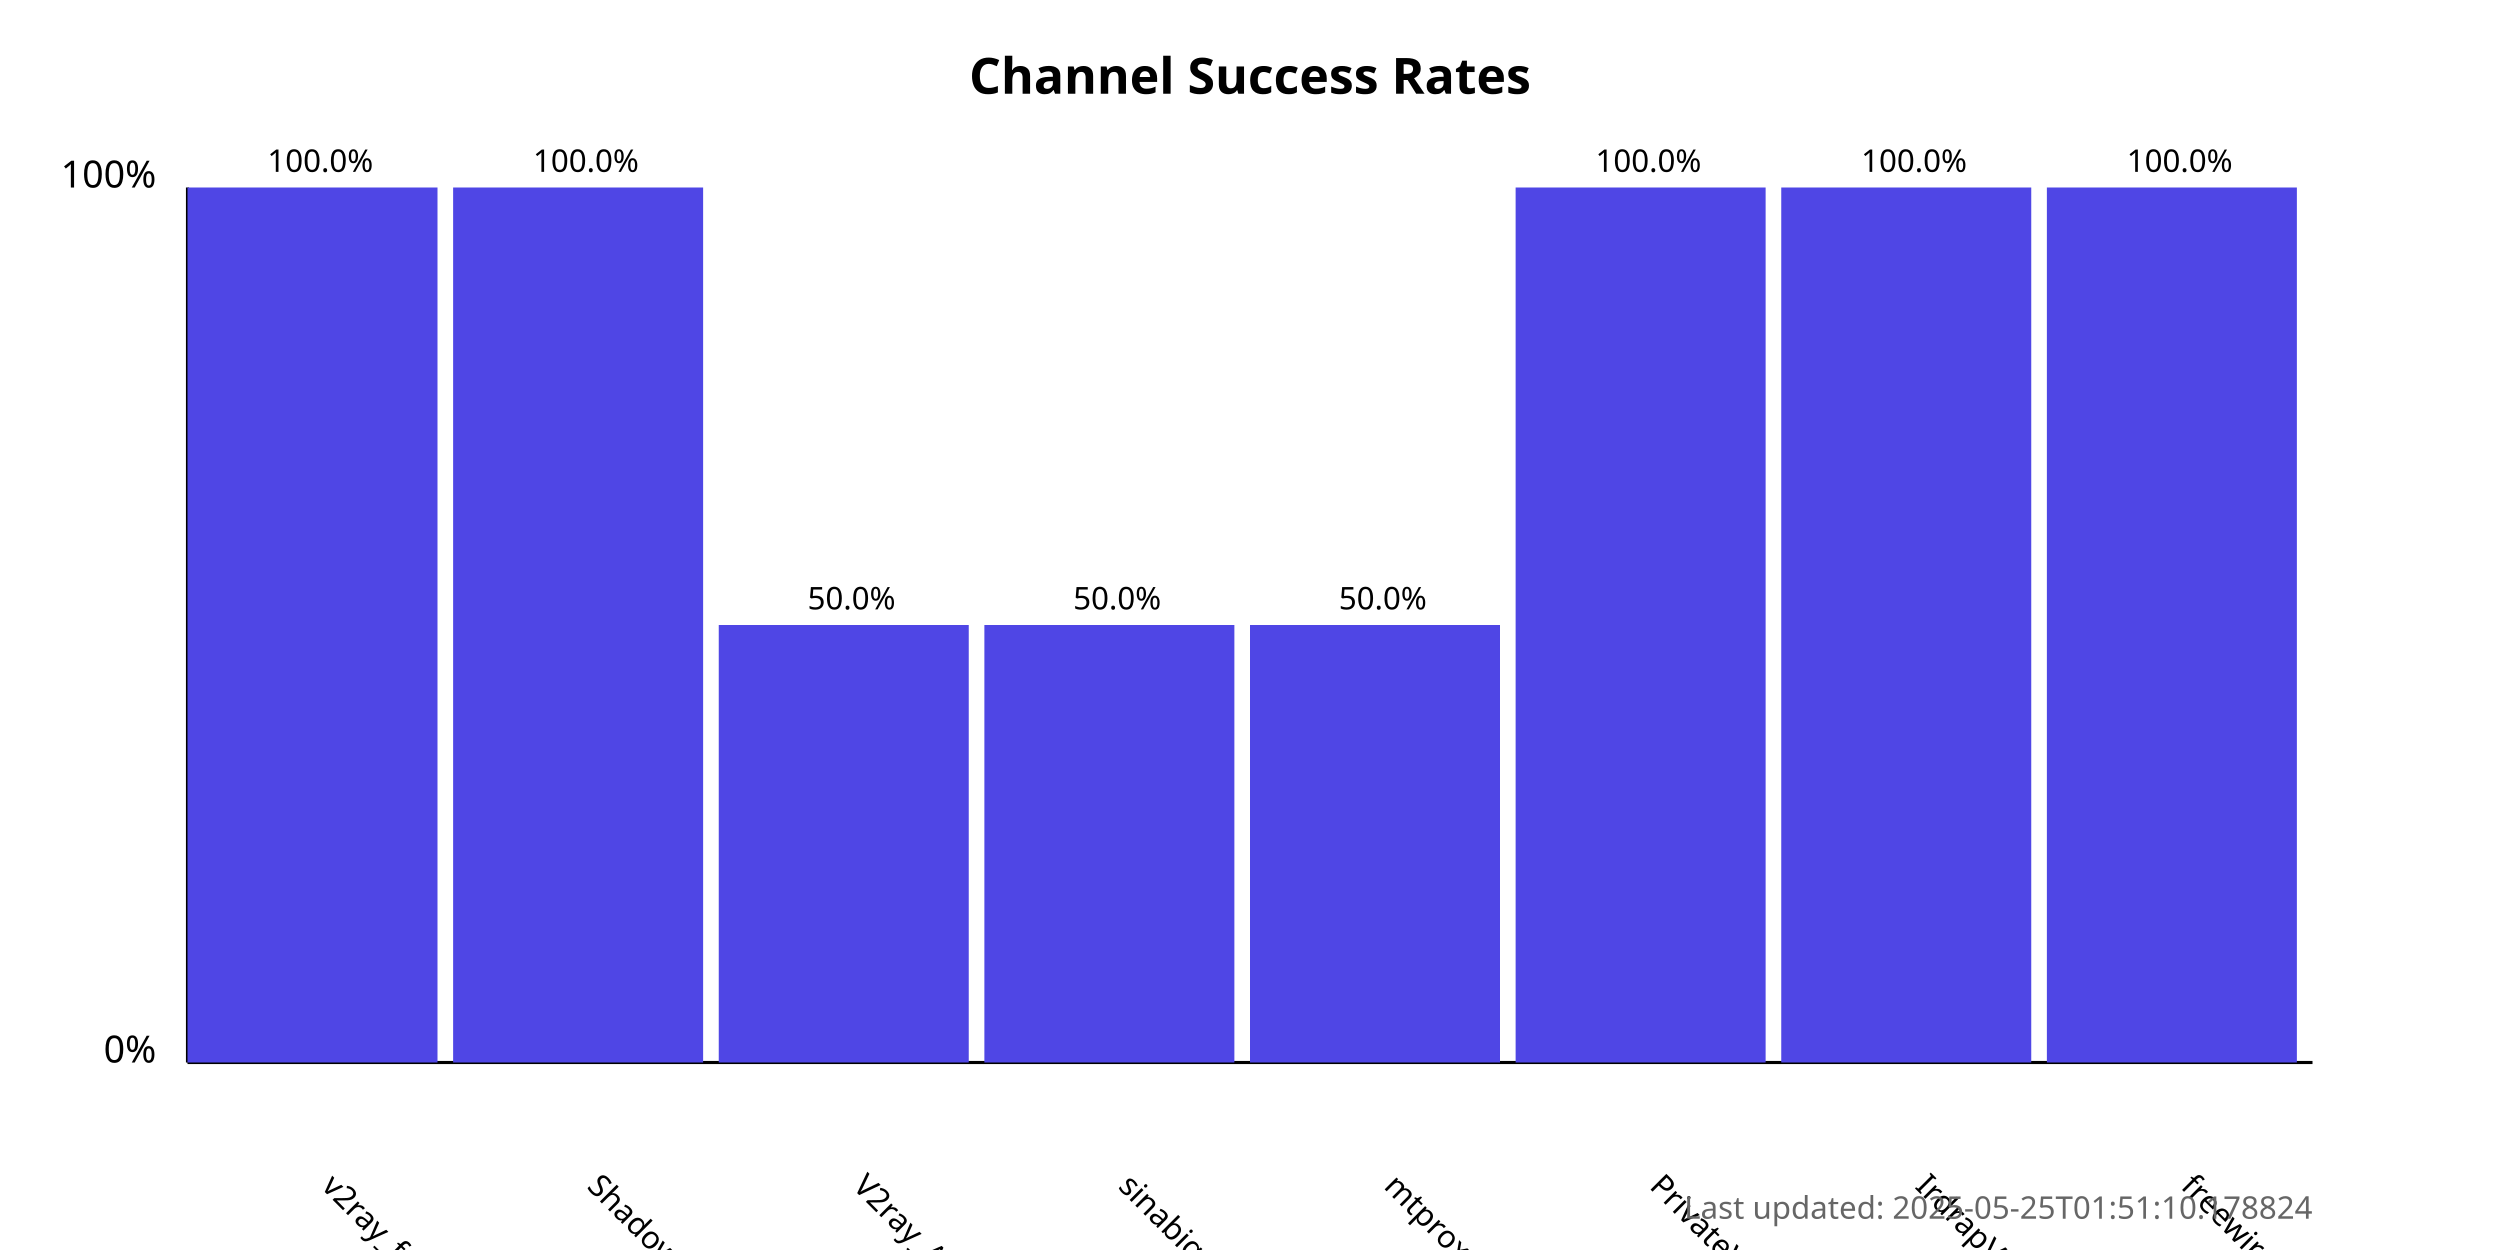
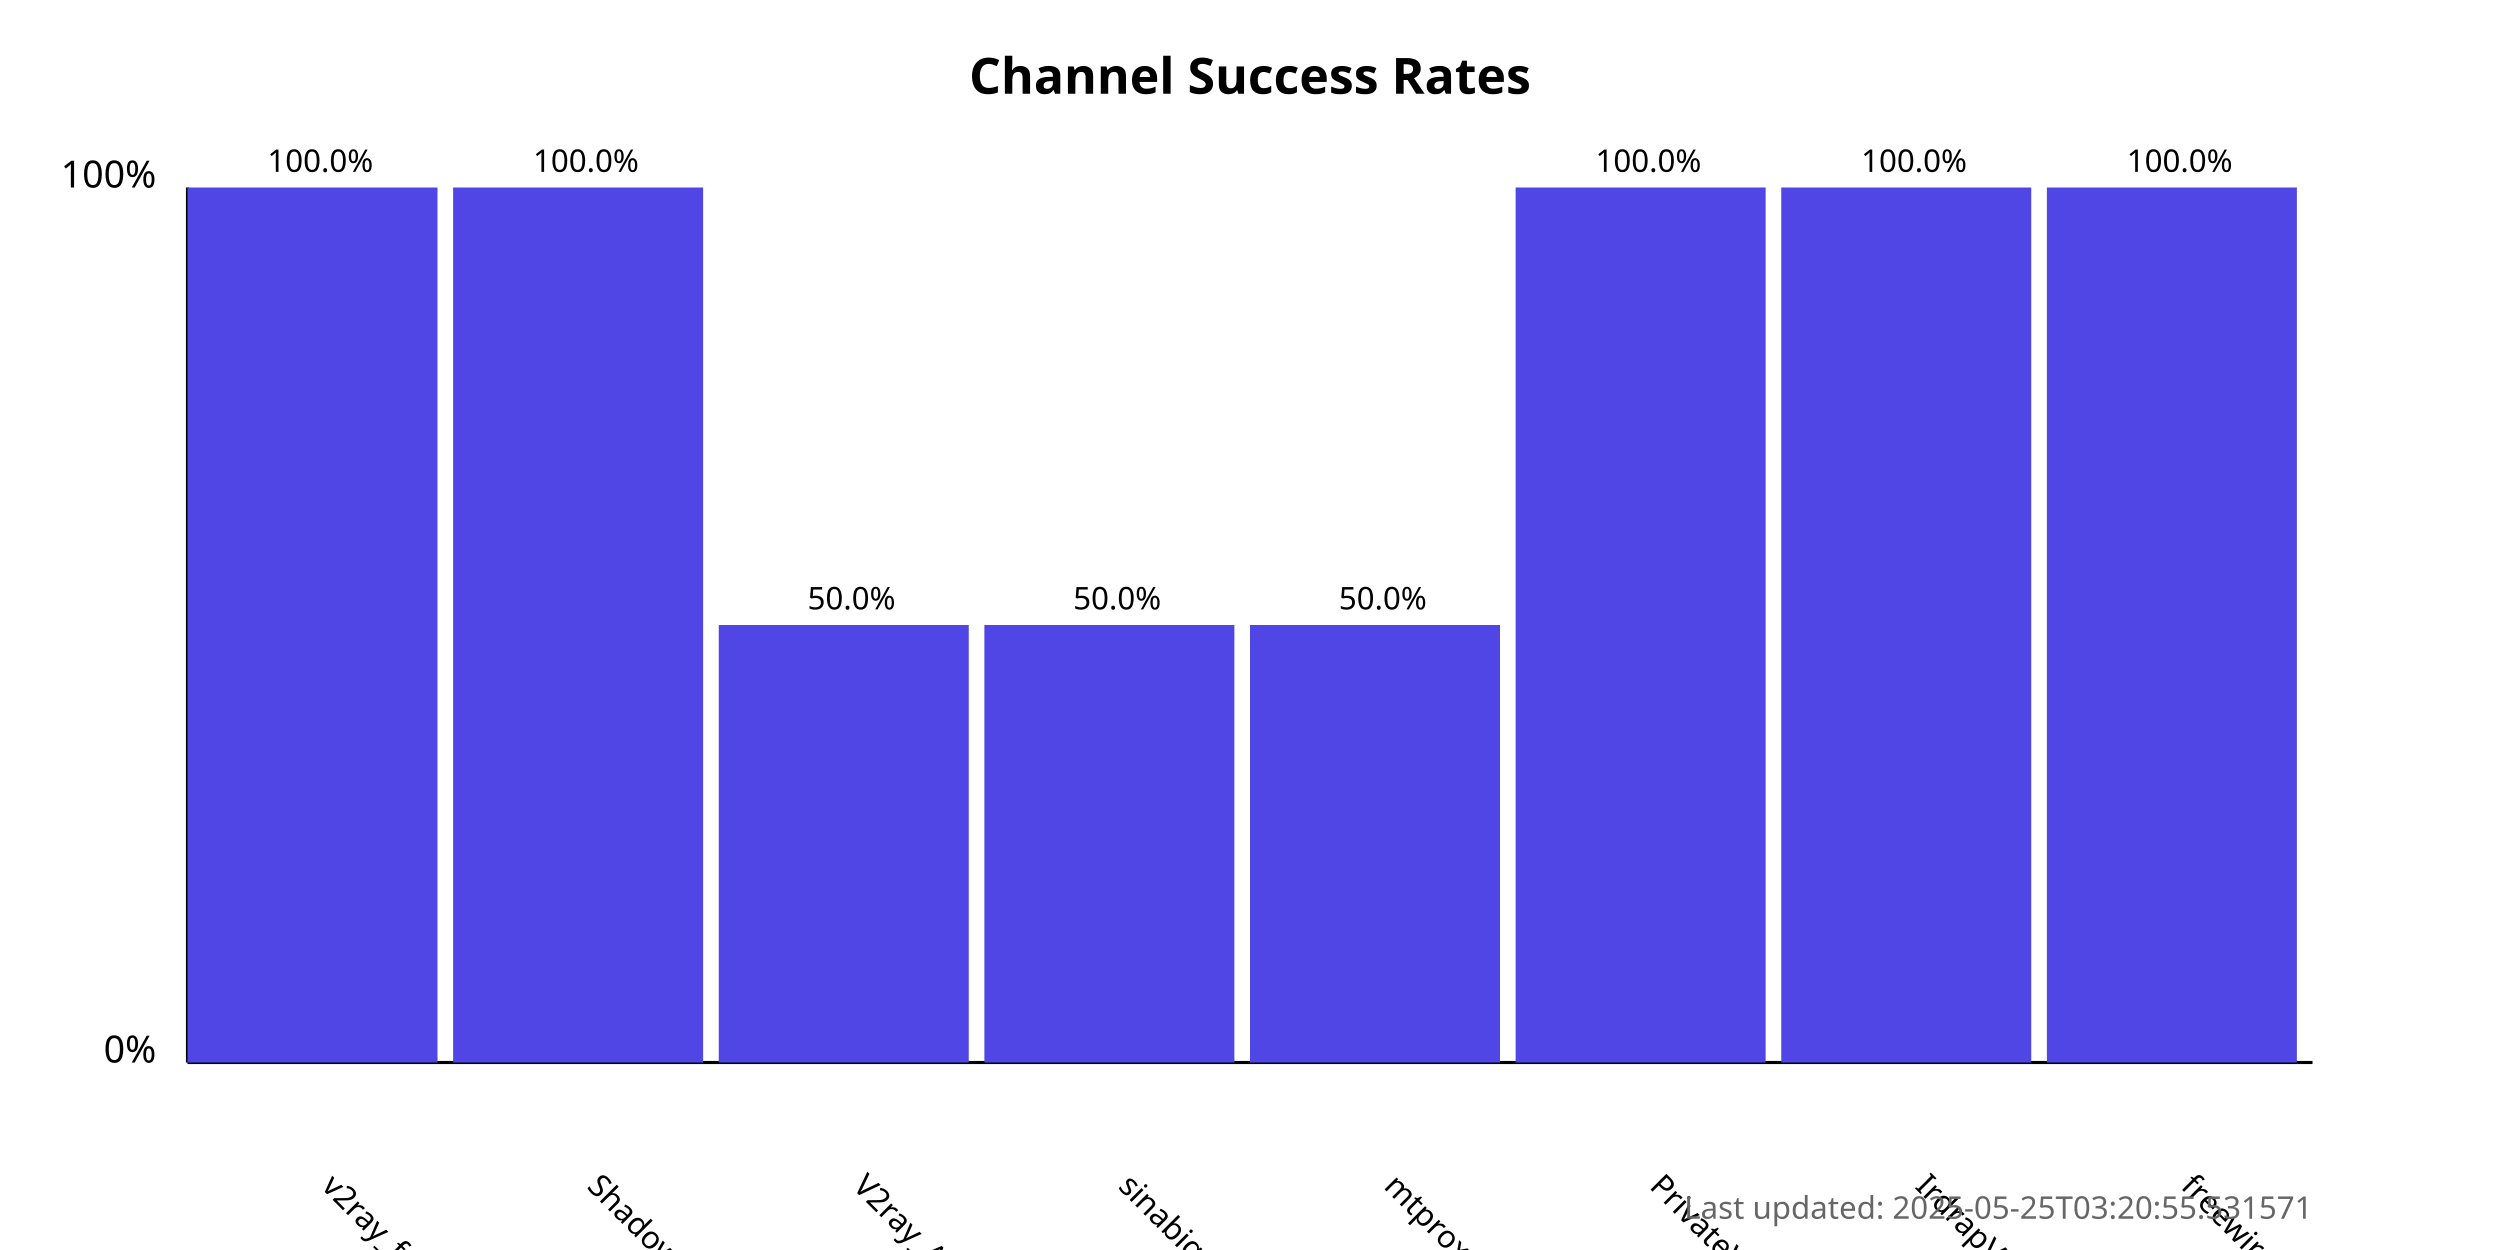
<svg xmlns="http://www.w3.org/2000/svg" width="800" height="400">
  <style>
            .chart-title { font: bold 16px sans-serif; }
            .axis-label { font: 12px sans-serif; }
            .tick-label { font: 10px sans-serif; }
            .bar { fill: #4f46e5; }
            .bar:hover { fill: #6366f1; }
            .timestamp { font: 10px sans-serif; fill: #666; }
        </style>
  <text x="400.0" y="30" text-anchor="middle" class="chart-title">
            Channel Success Rates
        </text>
  <line x1="60" y1="340" x2="60" y2="60" stroke="black" stroke-width="1" />
  <line x1="60" y1="340" x2="740" y2="340" stroke="black" stroke-width="1" />
  <text x="50" y="340" text-anchor="end" class="axis-label">0%</text>
  <text x="50" y="60" text-anchor="end" class="axis-label">100%</text>
  <g>
    <rect x="60" y="60.0" width="80.0" height="280.0" class="bar" />
    <text x="102.5" y="380" transform="rotate(45, 102.5, 380)" text-anchor="start" class="tick-label">
                v2ray_free_conf
            </text>
    <text x="102.5" y="55.0" text-anchor="middle" class="tick-label">
                100.0%
            </text>
  </g>
  <g>
    <rect x="145.0" y="60.0" width="80.0" height="280.0" class="bar" />
    <text x="187.5" y="380" transform="rotate(45, 187.5, 380)" text-anchor="start" class="tick-label">
                ShadowProxy66
            </text>
    <text x="187.5" y="55.0" text-anchor="middle" class="tick-label">
                100.0%
            </text>
  </g>
  <g>
    <rect x="230.0" y="200.0" width="80.0" height="140.0" class="bar" />
    <text x="272.5" y="380" transform="rotate(45, 272.5, 380)" text-anchor="start" class="tick-label">
                V2ray_Alpha
            </text>
    <text x="272.5" y="195.0" text-anchor="middle" class="tick-label">
                50.0%
            </text>
  </g>
  <g>
    <rect x="315.0" y="200.0" width="80.0" height="140.0" class="bar" />
    <text x="357.5" y="380" transform="rotate(45, 357.5, 380)" text-anchor="start" class="tick-label">
                sinabigo
            </text>
    <text x="357.5" y="195.0" text-anchor="middle" class="tick-label">
                50.0%
            </text>
  </g>
  <g>
    <rect x="400.0" y="200.0" width="80.0" height="140.0" class="bar" />
    <text x="442.5" y="380" transform="rotate(45, 442.5, 380)" text-anchor="start" class="tick-label">
                mtproxy_lists
            </text>
    <text x="442.5" y="195.0" text-anchor="middle" class="tick-label">
                50.0%
            </text>
  </g>
  <g>
    <rect x="485.0" y="60.0" width="80.0" height="280.0" class="bar" />
    <text x="527.5" y="380" transform="rotate(45, 527.5, 380)" text-anchor="start" class="tick-label">
                PrivateVPNs
            </text>
    <text x="527.5" y="55.0" text-anchor="middle" class="tick-label">
                100.0%
            </text>
  </g>
  <g>
    <rect x="570.0" y="60.0" width="80.0" height="280.0" class="bar" />
    <text x="612.5" y="380" transform="rotate(45, 612.5, 380)" text-anchor="start" class="tick-label">
                IrdrapVPNnews
            </text>
    <text x="612.5" y="55.0" text-anchor="middle" class="tick-label">
                100.0%
            </text>
  </g>
  <g>
    <rect x="655.0" y="60.0" width="80.0" height="280.0" class="bar" />
    <text x="697.5" y="380" transform="rotate(45, 697.5, 380)" text-anchor="start" class="tick-label">
                freewireguard
            </text>
    <text x="697.5" y="55.0" text-anchor="middle" class="tick-label">
                100.0%
            </text>
  </g>
  <text x="740" y="390" text-anchor="end" class="timestamp">
-             Last updated: 2025-05-25T01:51:10.178824
+             Last updated: 2025-05-25T03:20:55.531571
        </text>
</svg>
